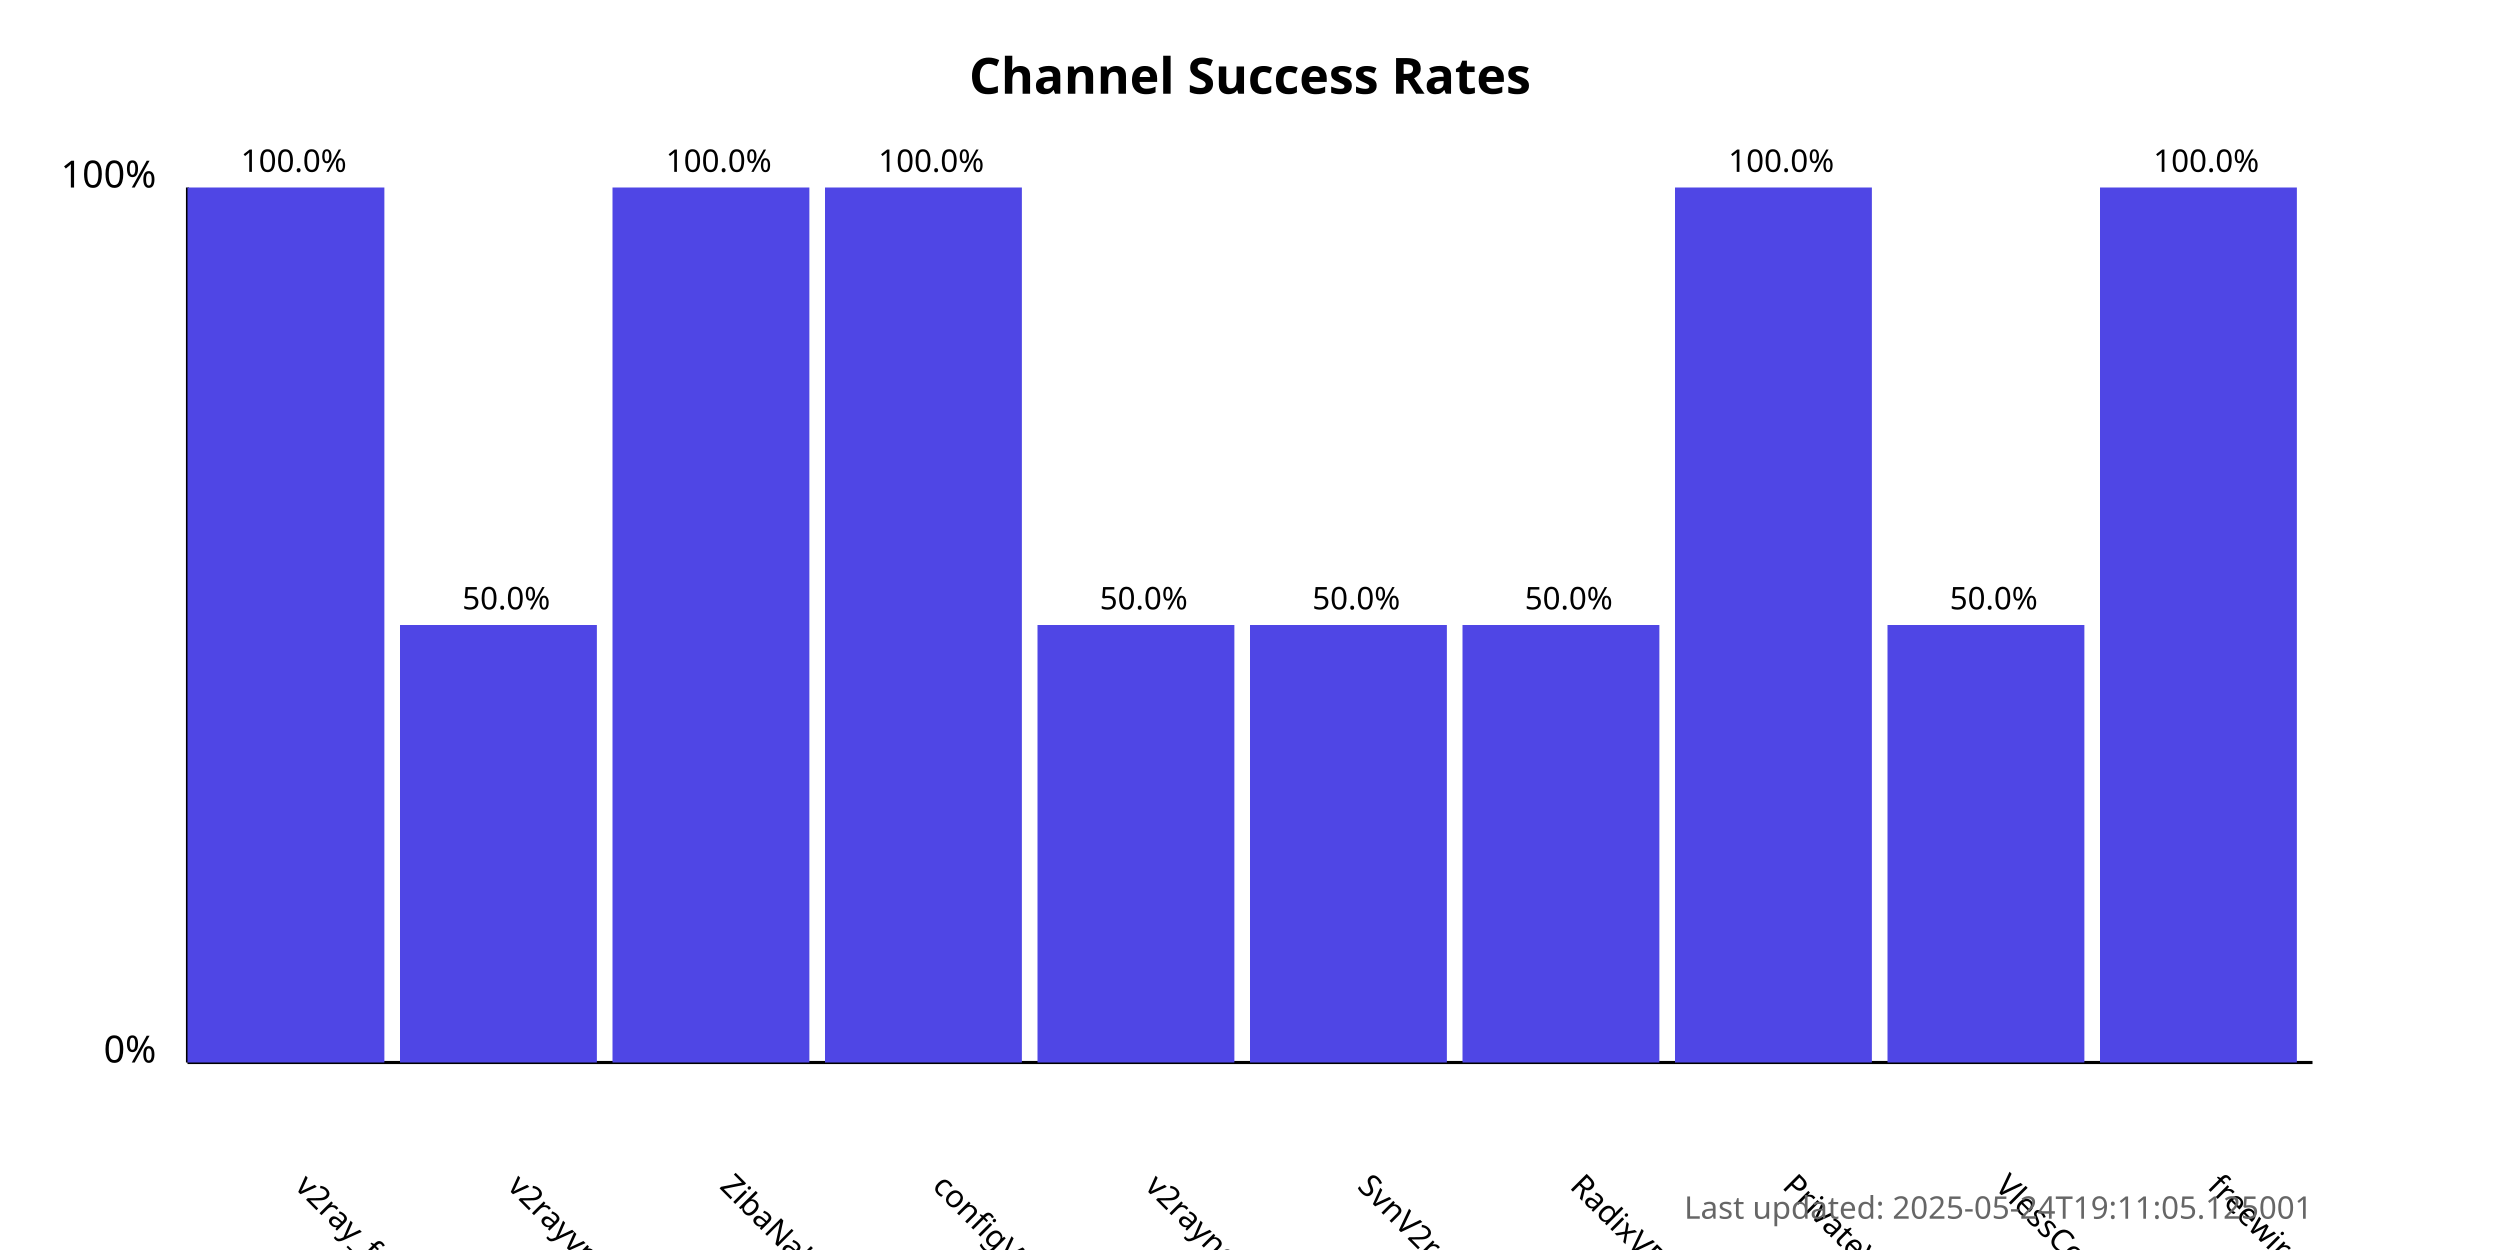
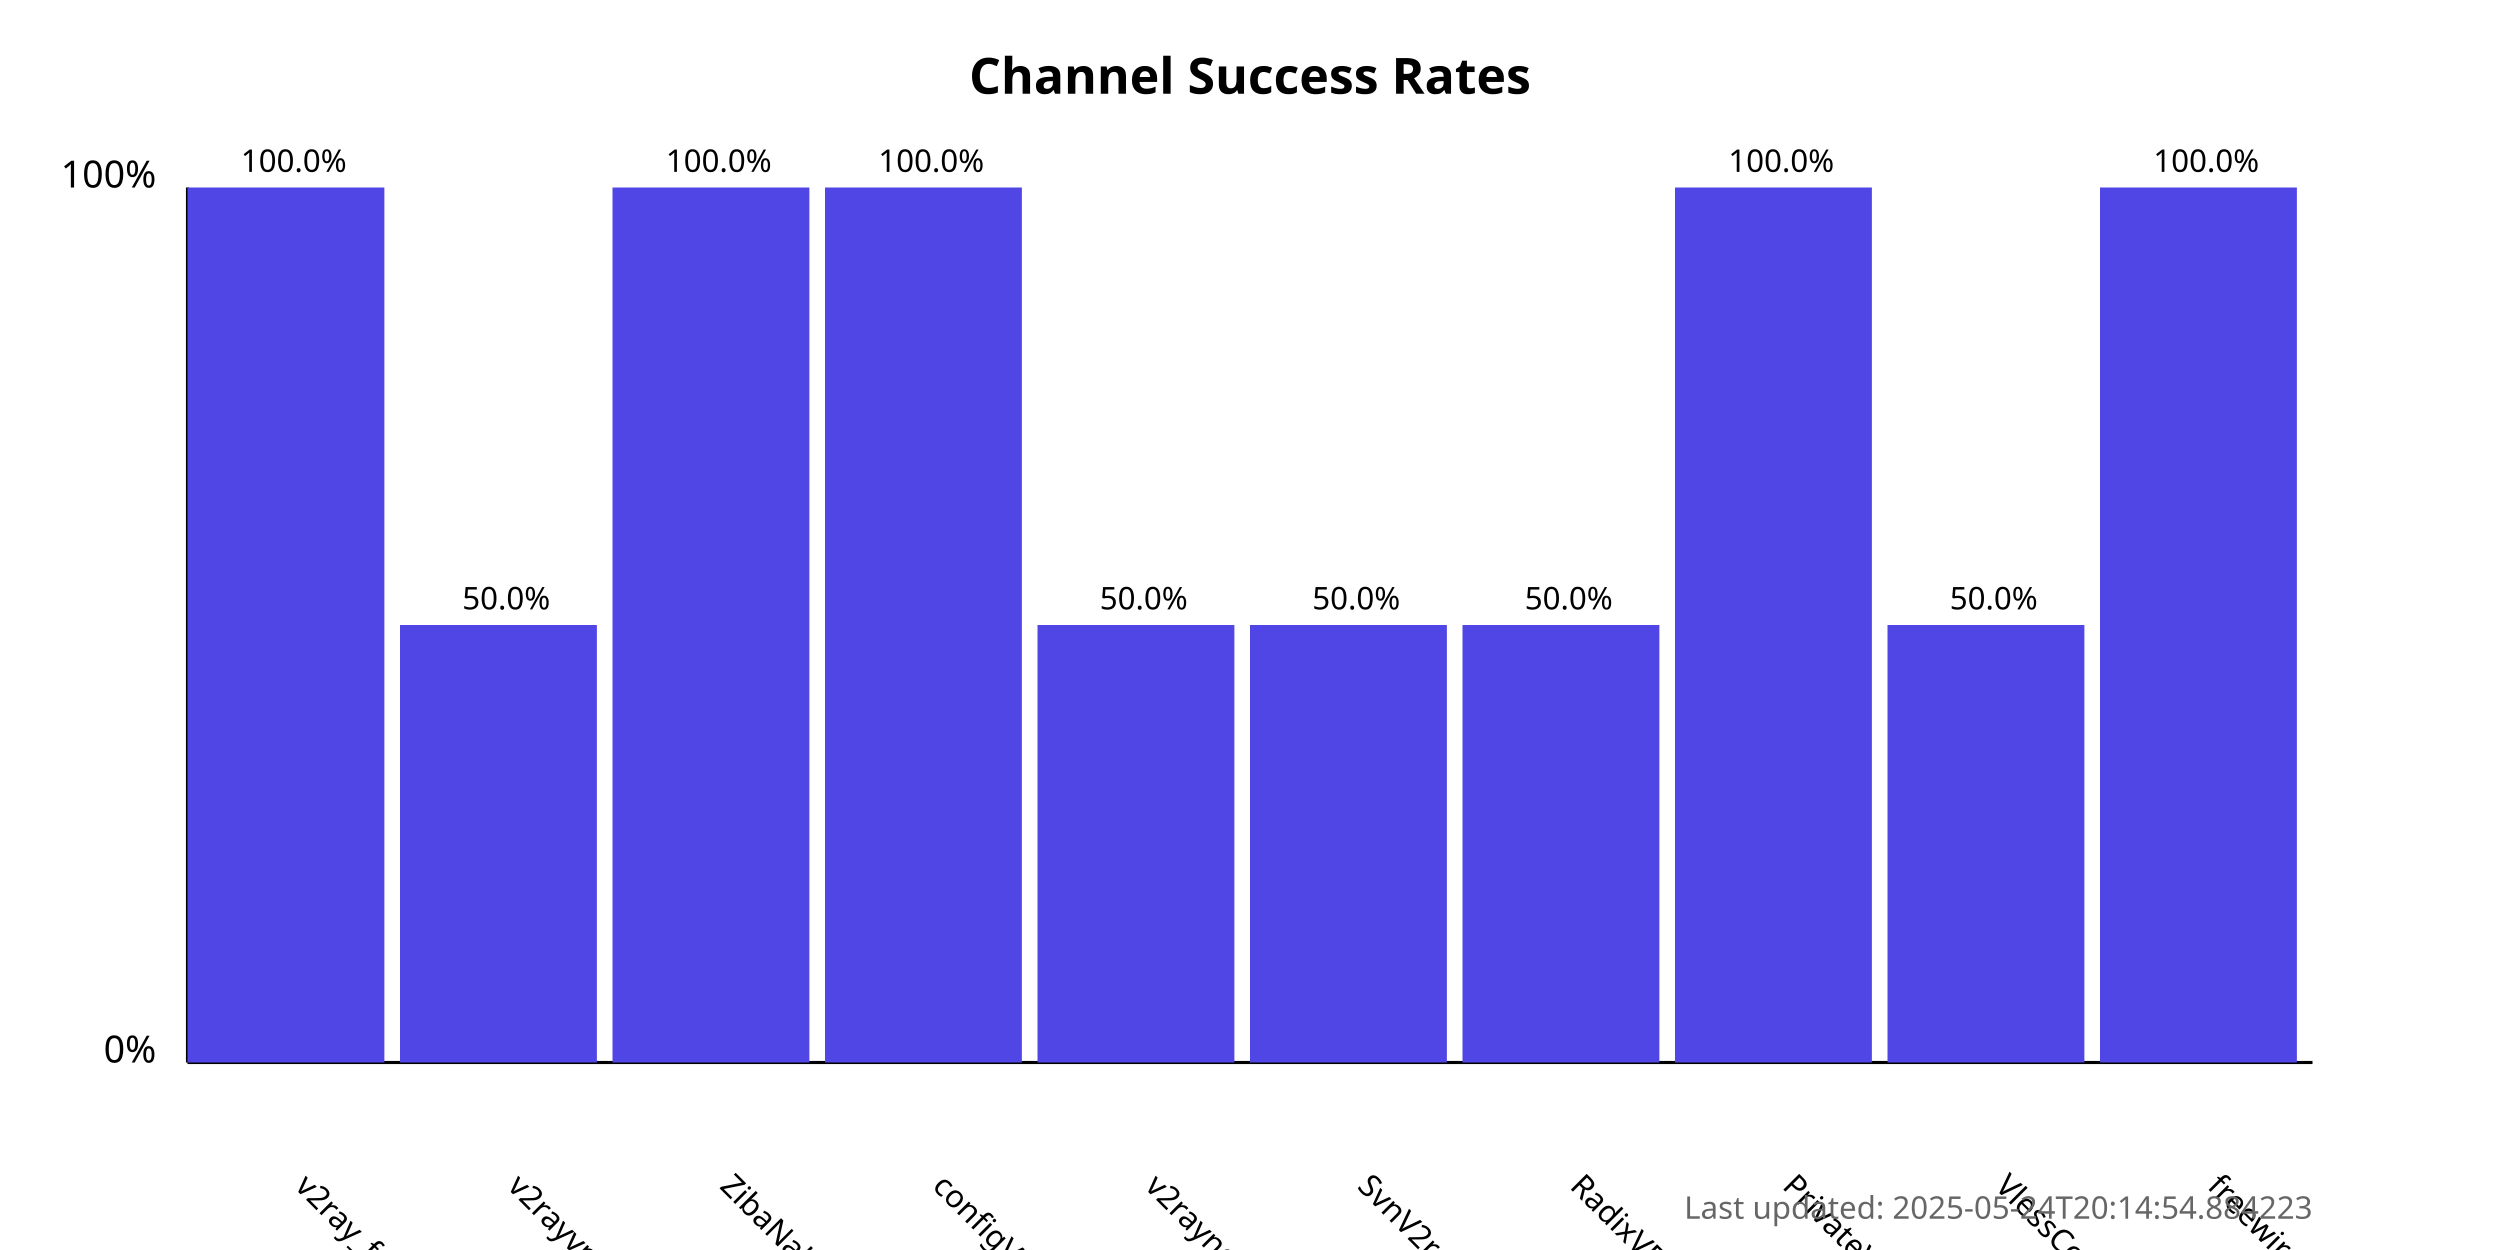
<svg xmlns="http://www.w3.org/2000/svg" width="800" height="400">
  <style>
            .chart-title { font: bold 16px sans-serif; }
            .axis-label { font: 12px sans-serif; }
            .tick-label { font: 10px sans-serif; }
            .bar { fill: #4f46e5; }
            .bar:hover { fill: #6366f1; }
            .timestamp { font: 10px sans-serif; fill: #666; }
        </style>
  <text x="400.0" y="30" text-anchor="middle" class="chart-title">
            Channel Success Rates
        </text>
  <line x1="60" y1="340" x2="60" y2="60" stroke="black" stroke-width="1" />
  <line x1="60" y1="340" x2="740" y2="340" stroke="black" stroke-width="1" />
  <text x="50" y="340" text-anchor="end" class="axis-label">0%</text>
  <text x="50" y="60" text-anchor="end" class="axis-label">100%</text>
  <g>
    <rect x="60" y="60.0" width="63.0" height="280.0" class="bar" />
    <text x="94.0" y="380" transform="rotate(45, 94.0, 380)" text-anchor="start" class="tick-label">
                v2ray_free_conf
            </text>
    <text x="94.0" y="55.0" text-anchor="middle" class="tick-label">
                100.0%
            </text>
  </g>
  <g>
    <rect x="128.0" y="200.0" width="63.0" height="140.0" class="bar" />
    <text x="162.0" y="380" transform="rotate(45, 162.0, 380)" text-anchor="start" class="tick-label">
                v2rayvpno
            </text>
    <text x="162.0" y="195.0" text-anchor="middle" class="tick-label">
                50.0%
            </text>
  </g>
  <g>
    <rect x="196.0" y="60.0" width="63.0" height="280.0" class="bar" />
    <text x="230.0" y="380" transform="rotate(45, 230.0, 380)" text-anchor="start" class="tick-label">
                ZibaNabz
            </text>
    <text x="230.0" y="55.0" text-anchor="middle" class="tick-label">
                100.0%
            </text>
  </g>
  <g>
    <rect x="264.0" y="60.0" width="63.0" height="280.0" class="bar" />
    <text x="298.0" y="380" transform="rotate(45, 298.0, 380)" text-anchor="start" class="tick-label">
                configV2rayForFree
            </text>
    <text x="298.0" y="55.0" text-anchor="middle" class="tick-label">
                100.0%
            </text>
  </g>
  <g>
    <rect x="332.0" y="200.0" width="63.0" height="140.0" class="bar" />
    <text x="366.0" y="380" transform="rotate(45, 366.0, 380)" text-anchor="start" class="tick-label">
                v2rayngvpn
            </text>
    <text x="366.0" y="195.0" text-anchor="middle" class="tick-label">
                50.0%
            </text>
  </g>
  <g>
    <rect x="400.0" y="200.0" width="63.0" height="140.0" class="bar" />
    <text x="434.0" y="380" transform="rotate(45, 434.0, 380)" text-anchor="start" class="tick-label">
                SvnV2ray
            </text>
    <text x="434.0" y="195.0" text-anchor="middle" class="tick-label">
                50.0%
            </text>
  </g>
  <g>
    <rect x="468.0" y="200.0" width="63.0" height="140.0" class="bar" />
    <text x="502.0" y="380" transform="rotate(45, 502.0, 380)" text-anchor="start" class="tick-label">
                RadixVPN
            </text>
    <text x="502.0" y="195.0" text-anchor="middle" class="tick-label">
                50.0%
            </text>
  </g>
  <g>
    <rect x="536.0" y="60.0" width="63.0" height="280.0" class="bar" />
    <text x="570.0" y="380" transform="rotate(45, 570.0, 380)" text-anchor="start" class="tick-label">
                PrivateVPNs
            </text>
    <text x="570.0" y="55.0" text-anchor="middle" class="tick-label">
                100.0%
            </text>
  </g>
  <g>
    <rect x="604.0" y="200.0" width="63.0" height="140.0" class="bar" />
    <text x="638.0" y="380" transform="rotate(45, 638.0, 380)" text-anchor="start" class="tick-label">
                VlessConfig
            </text>
    <text x="638.0" y="195.0" text-anchor="middle" class="tick-label">
                50.0%
            </text>
  </g>
  <g>
    <rect x="672.0" y="60.0" width="63.0" height="280.0" class="bar" />
    <text x="706.0" y="380" transform="rotate(45, 706.0, 380)" text-anchor="start" class="tick-label">
                freewireguard
            </text>
    <text x="706.0" y="55.0" text-anchor="middle" class="tick-label">
                100.0%
            </text>
  </g>
  <text x="740" y="390" text-anchor="end" class="timestamp">
-             Last updated: 2025-05-24T19:11:05.125001
+             Last updated: 2025-05-24T20:14:54.884223
        </text>
</svg>
